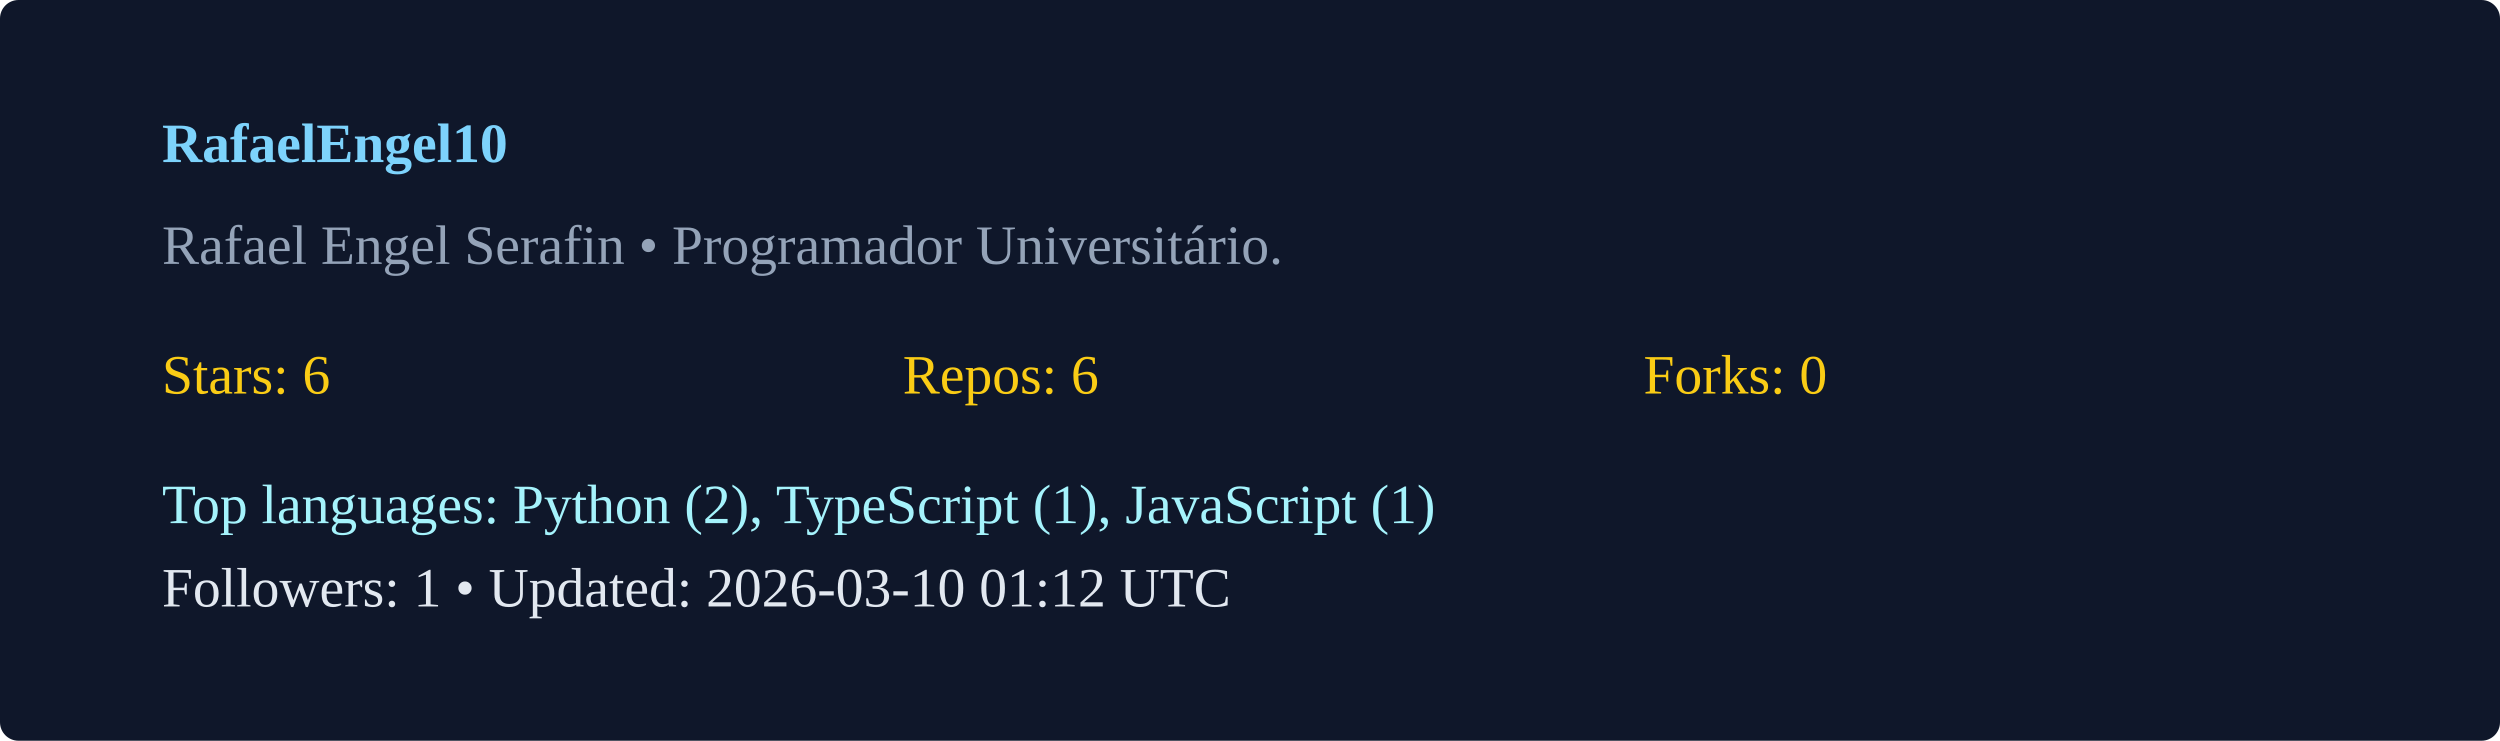
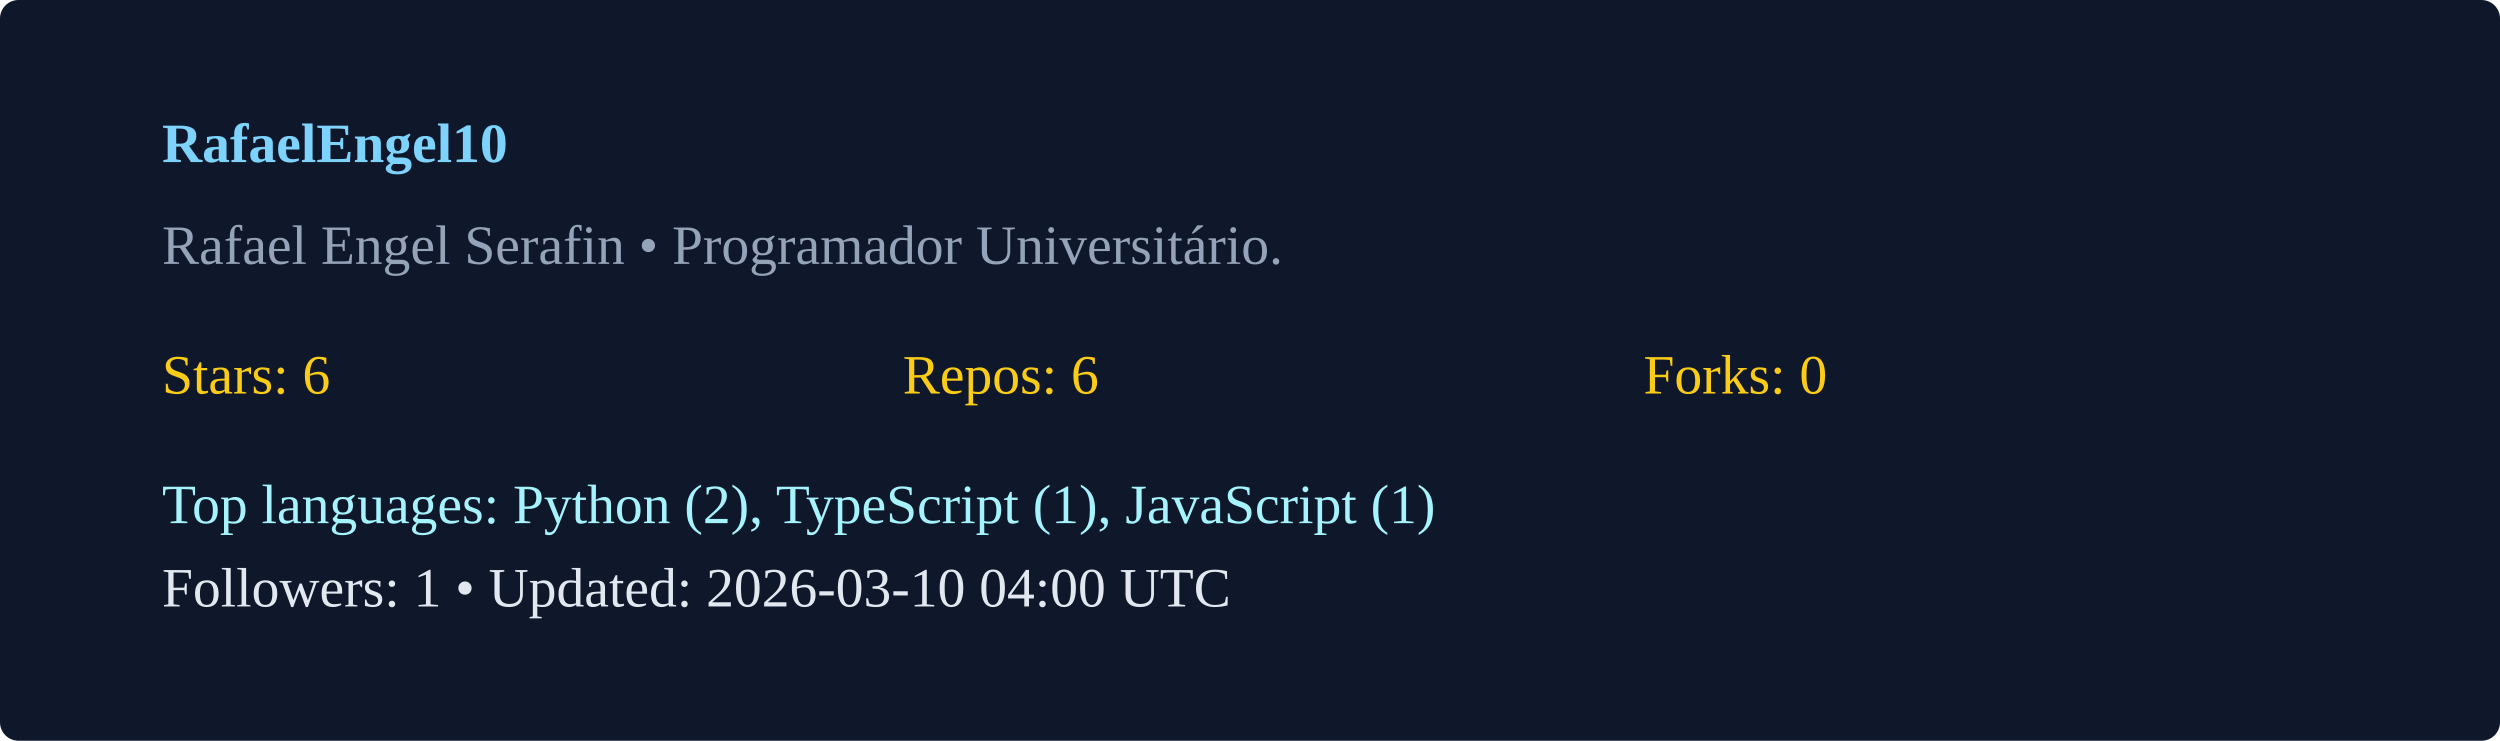
<svg xmlns="http://www.w3.org/2000/svg" width="540" height="160" viewBox="0 0 540 160">
  <rect width="100%" height="100%" rx="4" fill="#0f172a" />
  <g transform="translate(35,35)">
    <text x="0" y="0" fill="#7dd3fc" font-weight="600">RafaelEngel10</text>
    <text x="0" y="22" fill="#94a3b8">Rafael Engel Serafin  • Programador Universitário. </text>
    <g transform="translate(0,50)">
      <text x="0" y="0" fill="#facc15">Stars: 6</text>
      <text x="160" y="0" fill="#facc15">Repos: 6</text>
      <text x="320" y="0" fill="#facc15">Forks: 0</text>
      <text x="0" y="28" fill="#a5f3fc">Top languages: Python (2), TypeScript (1), JavaScript (1)</text>
-       <text x="0" y="46" fill="#e2e8f0">Followers: 1 • Updated: 2026-03-10 01:12 UTC</text>
+       <text x="0" y="46" fill="#e2e8f0">Followers: 1 • Updated: 2026-03-10 04:00 UTC</text>
    </g>
  </g>
</svg>
